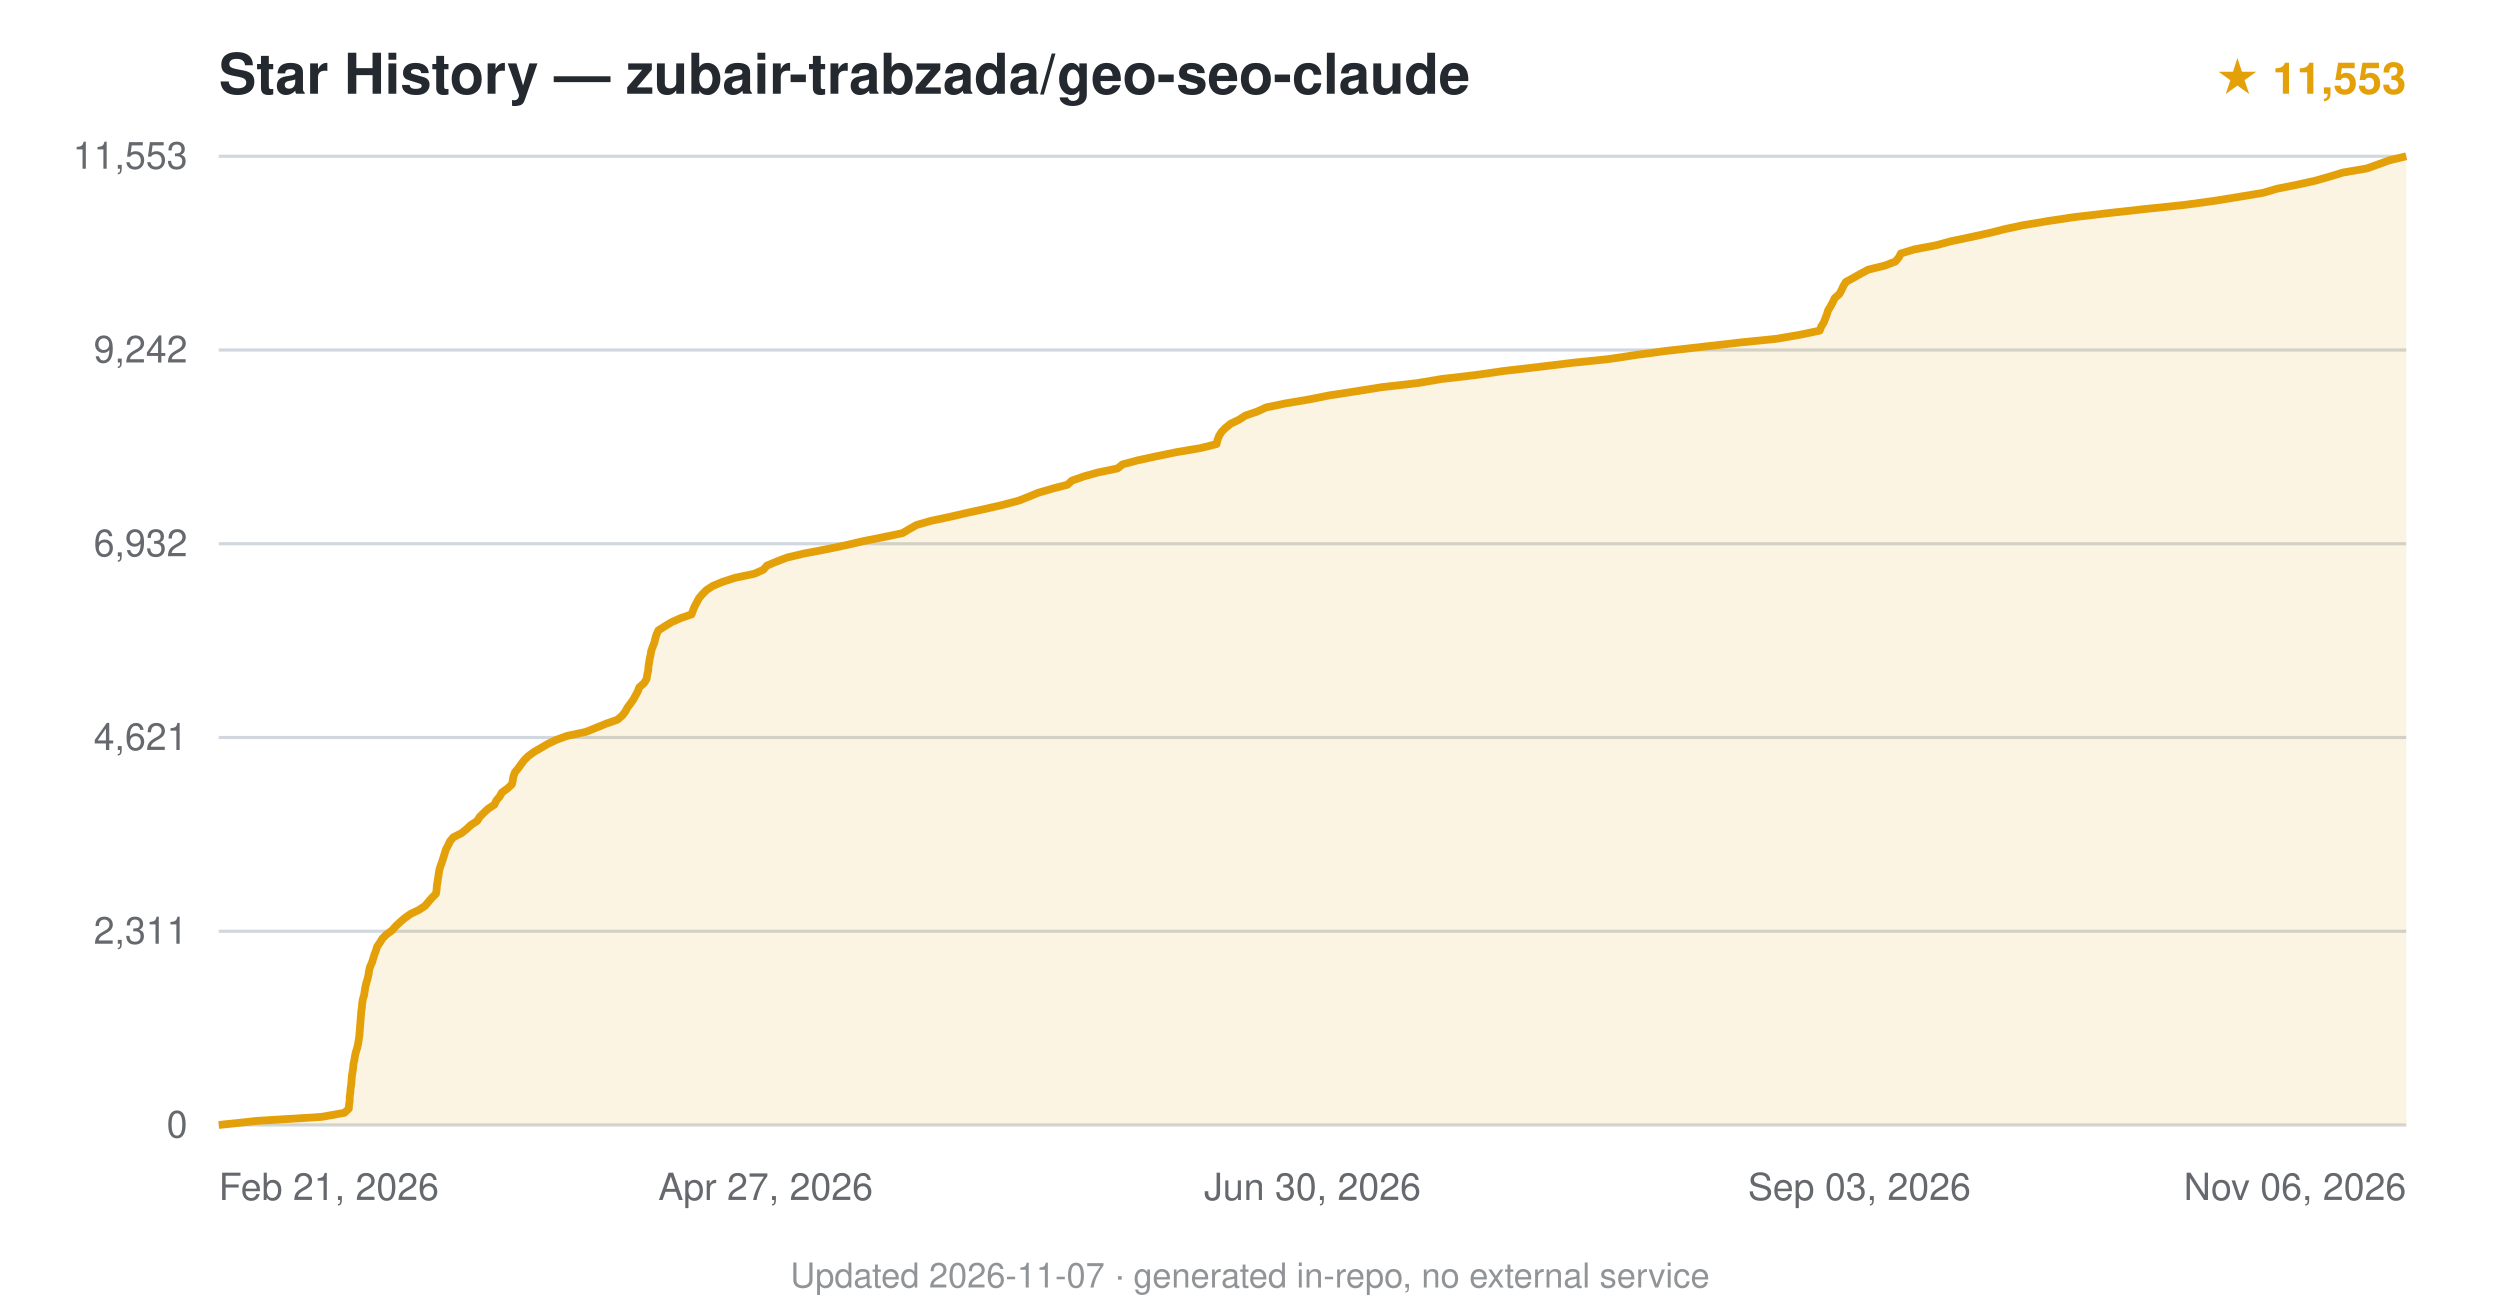
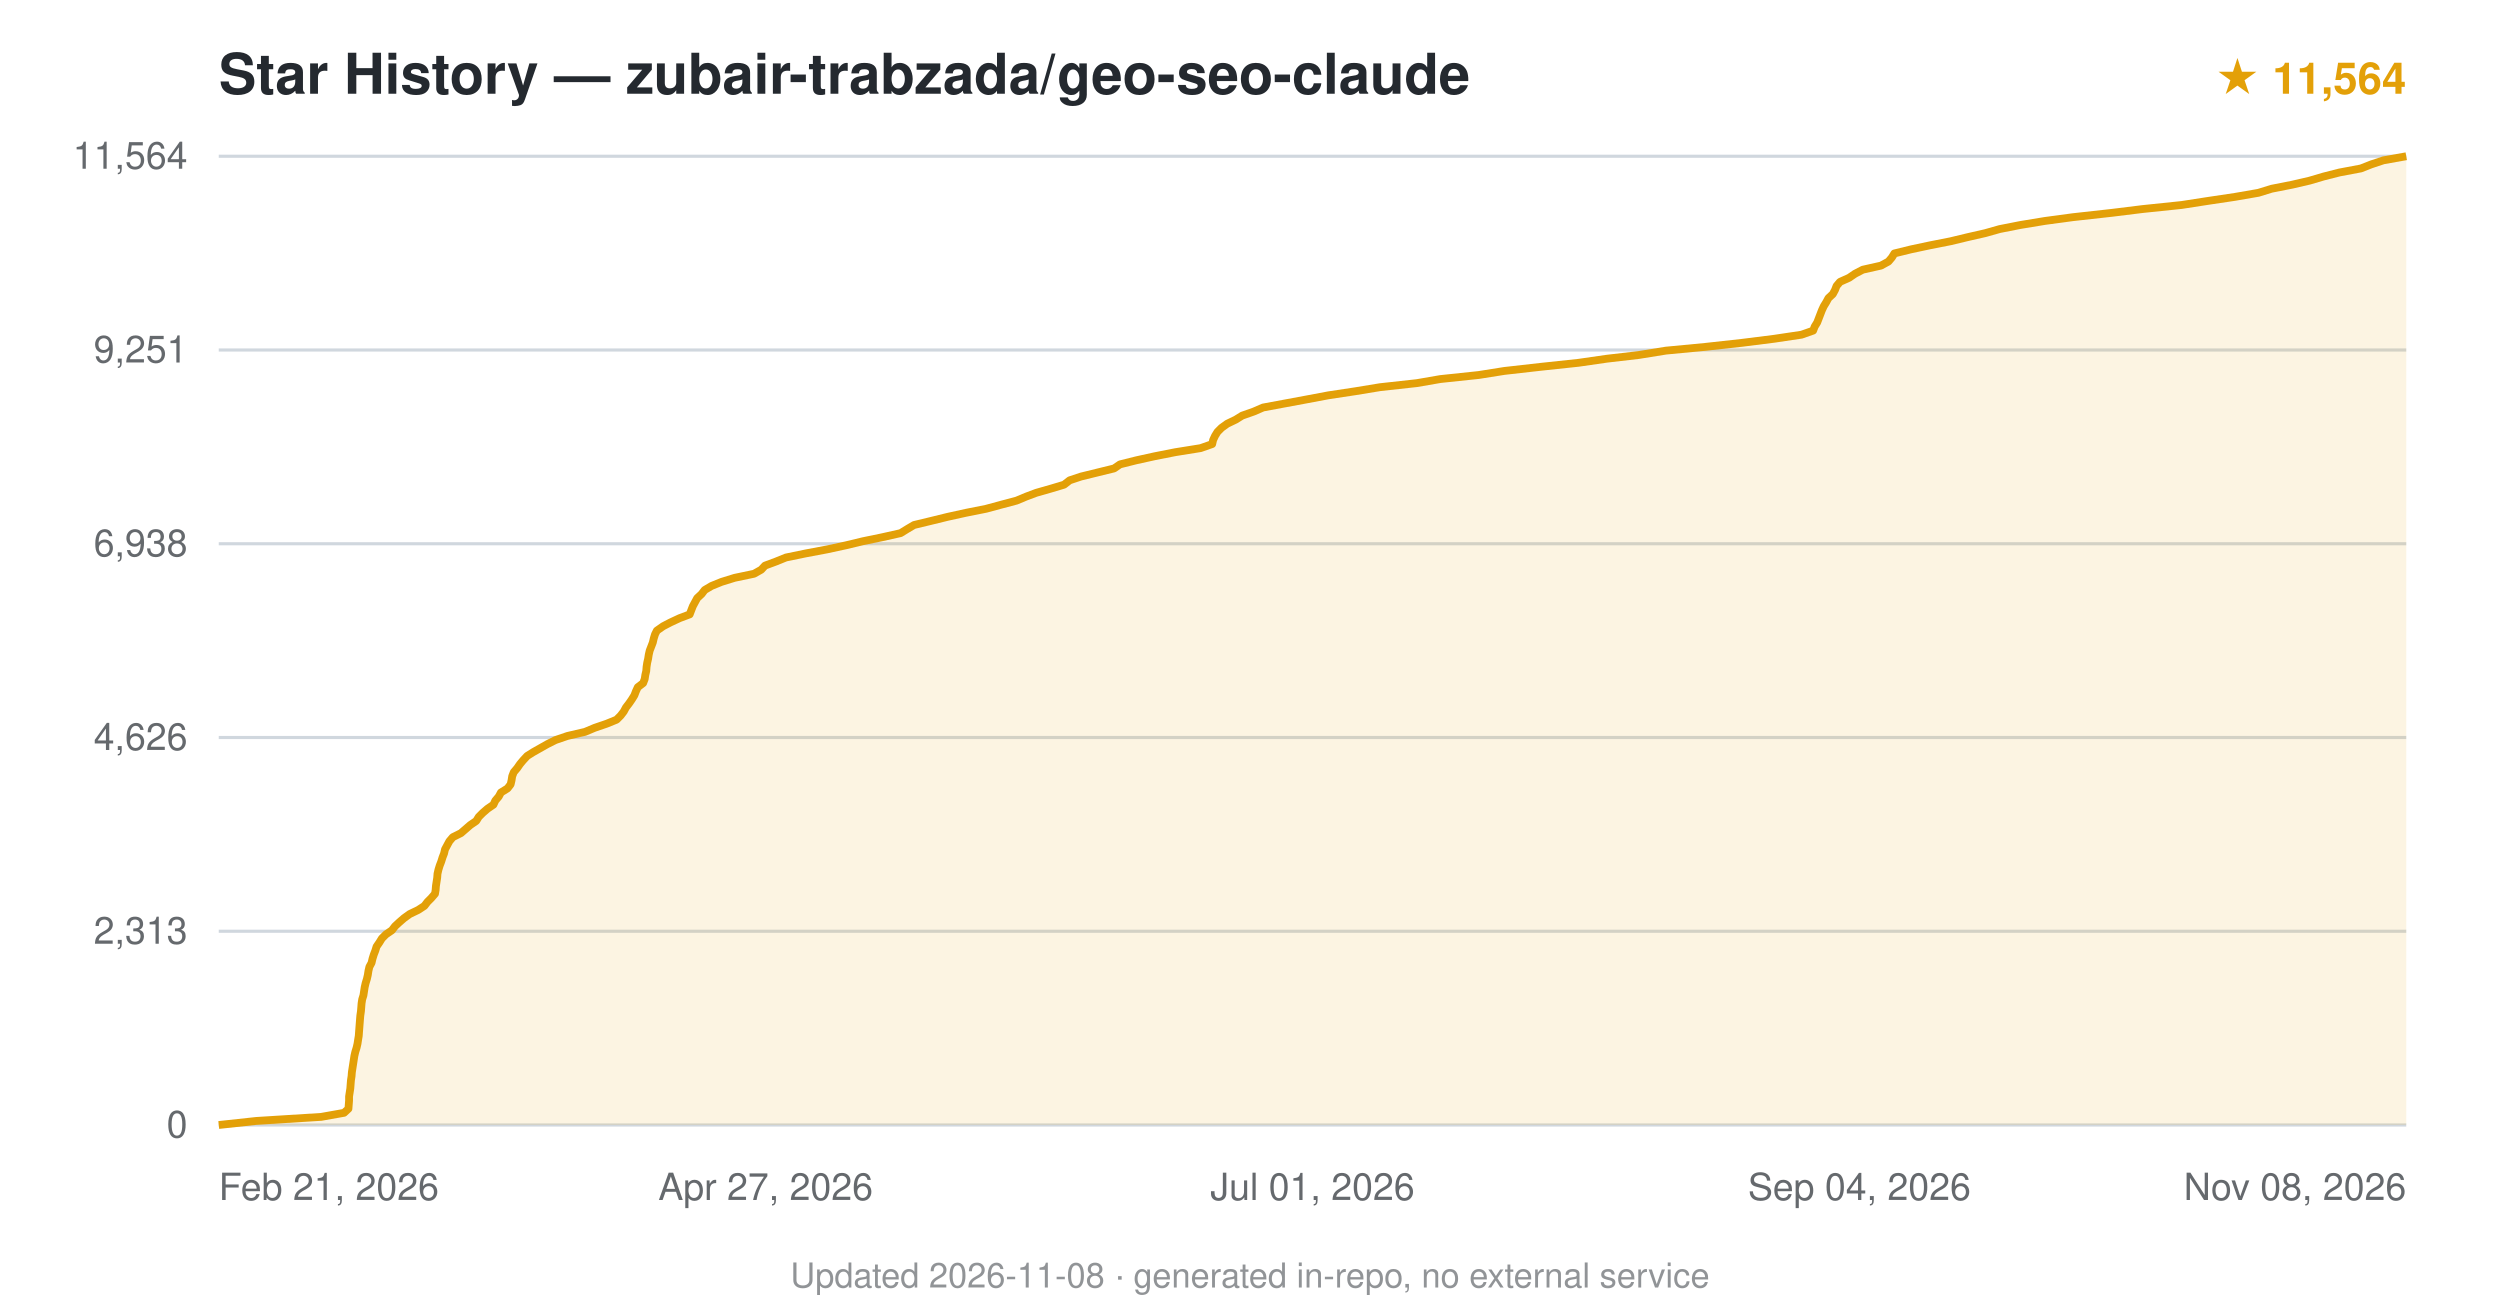
<svg xmlns="http://www.w3.org/2000/svg" viewBox="0 0 800 420" font-family="-apple-system,BlinkMacSystemFont,'Segoe UI',Helvetica,Arial,sans-serif">
  <text x="70" y="30" font-size="18" font-weight="600" fill="#24292f">Star History — zubair-trabzada/geo-seo-claude</text>
-   <text x="770" y="30" text-anchor="end" font-size="14" fill="#e3a008" font-weight="600">★ 11,553</text>
+   <text x="770" y="30" text-anchor="end" font-size="14" fill="#e3a008" font-weight="600">★ 11,564</text>
  <line x1="70" y1="360.0" x2="770" y2="360.0" stroke="#d0d7de" stroke-width="1" />
  <text x="60" y="364.0" text-anchor="end" font-size="12" fill="#24292f" opacity="0.7">0</text>
  <line x1="70" y1="298.0" x2="770" y2="298.0" stroke="#d0d7de" stroke-width="1" />
-   <text x="60" y="302.0" text-anchor="end" font-size="12" fill="#24292f" opacity="0.7">2,311</text>
+   <text x="60" y="302.0" text-anchor="end" font-size="12" fill="#24292f" opacity="0.7">2,313</text>
  <line x1="70" y1="236.0" x2="770" y2="236.0" stroke="#d0d7de" stroke-width="1" />
-   <text x="60" y="240.0" text-anchor="end" font-size="12" fill="#24292f" opacity="0.7">4,621</text>
+   <text x="60" y="240.0" text-anchor="end" font-size="12" fill="#24292f" opacity="0.7">4,626</text>
  <line x1="70" y1="174.0" x2="770" y2="174.0" stroke="#d0d7de" stroke-width="1" />
-   <text x="60" y="178.0" text-anchor="end" font-size="12" fill="#24292f" opacity="0.7">6,932</text>
+   <text x="60" y="178.0" text-anchor="end" font-size="12" fill="#24292f" opacity="0.7">6,938</text>
  <line x1="70" y1="112.0" x2="770" y2="112.0" stroke="#d0d7de" stroke-width="1" />
-   <text x="60" y="116.0" text-anchor="end" font-size="12" fill="#24292f" opacity="0.7">9,242</text>
+   <text x="60" y="116.0" text-anchor="end" font-size="12" fill="#24292f" opacity="0.7">9,251</text>
  <line x1="70" y1="50.0" x2="770" y2="50.0" stroke="#d0d7de" stroke-width="1" />
-   <text x="60" y="54.0" text-anchor="end" font-size="12" fill="#24292f" opacity="0.7">11,553</text>
-   <path d="M70.0,360.0 L82.0,358.7 L102.9,357.4 L110.2,356.1 L111.6,354.8 L111.7,353.5 L111.9,352.2 L111.9,350.9 L112.1,349.6 L112.2,348.3 L112.4,347.0 L112.5,345.7 L112.6,344.4 L112.8,343.1 L113.0,341.8 L113.1,340.5 L113.4,339.2 L113.6,337.9 L113.9,336.6 L114.3,335.3 L114.6,334.0 L114.8,332.7 L115.0,331.4 L115.1,330.1 L115.2,328.8 L115.3,327.6 L115.4,326.2 L115.5,325.0 L115.6,323.7 L115.8,322.4 L115.9,321.1 L116.1,319.8 L116.5,318.5 L116.7,317.2 L116.9,315.9 L117.2,314.6 L117.6,313.3 L117.9,312.0 L118.1,310.7 L118.4,309.4 L119.0,308.1 L119.4,306.8 L119.8,305.5 L120.3,304.2 L120.7,302.9 L121.6,301.6 L122.4,300.3 L123.7,299.0 L125.5,297.7 L126.6,296.4 L128.0,295.1 L129.5,293.8 L131.3,292.5 L134.0,291.2 L136.0,289.9 L137.0,288.7 L138.2,287.3 L139.5,286.0 L139.7,284.8 L139.8,283.4 L140.0,282.2 L140.2,280.9 L140.4,279.6 L140.6,278.3 L141.0,277.0 L141.5,275.7 L141.9,274.4 L142.3,273.1 L142.7,271.8 L143.4,270.5 L144.0,269.2 L145.1,267.9 L147.7,266.6 L149.3,265.3 L150.7,264.0 L152.7,262.7 L153.5,261.4 L154.8,260.1 L156.2,258.8 L158.2,257.5 L158.8,256.2 L159.9,254.9 L160.6,253.6 L162.4,252.3 L163.8,251.0 L164.1,249.7 L164.3,248.4 L164.8,247.1 L165.8,245.9 L166.8,244.5 L167.7,243.3 L169.0,242.0 L170.9,240.6 L173.0,239.4 L175.2,238.1 L177.9,236.8 L181.4,235.5 L187.5,234.2 L190.7,232.9 L193.9,231.6 L197.6,230.3 L199.1,229.0 L200.1,227.7 L200.8,226.4 L201.8,225.1 L202.7,223.8 L203.4,222.5 L204.1,221.2 L204.6,219.9 L206.1,218.6 L206.9,217.3 L207.1,216.0 L207.4,214.7 L207.5,213.4 L207.7,212.1 L207.9,210.8 L208.2,209.5 L208.4,208.2 L208.9,206.9 L209.4,205.6 L209.7,204.3 L210.1,203.0 L210.7,201.7 L212.6,200.5 L214.9,199.1 L217.8,197.8 L221.3,196.6 L221.8,195.2 L222.3,194.0 L223.0,192.7 L223.7,191.4 L224.8,190.1 L226.1,188.8 L228.1,187.5 L231.2,186.2 L235.2,184.9 L241.4,183.6 L244.3,182.3 L245.4,181.0 L248.5,179.7 L251.9,178.4 L257.4,177.1 L264.3,175.8 L270.5,174.5 L276.1,173.2 L282.6,171.9 L288.8,170.6 L291.0,169.3 L293.3,168.0 L297.8,166.7 L303.9,165.4 L309.5,164.1 L315.5,162.8 L321.1,161.5 L326.0,160.2 L329.3,158.9 L332.2,157.7 L337.0,156.3 L341.6,155.1 L343.0,153.8 L347.0,152.4 L351.3,151.2 L357.6,149.9 L359.2,148.6 L364.1,147.3 L370.1,146.0 L376.4,144.7 L384.1,143.4 L389.3,142.1 L389.6,140.8 L390.1,139.5 L390.9,138.2 L392.2,136.9 L393.8,135.6 L396.5,134.3 L398.5,133.0 L402.3,131.7 L405.1,130.4 L411.3,129.1 L419.0,127.8 L425.5,126.5 L434.0,125.2 L442.1,123.9 L453.5,122.6 L461.2,121.3 L472.3,120.0 L481.3,118.7 L492.5,117.4 L503.2,116.1 L514.8,114.9 L524.1,113.5 L533.1,112.3 L544.6,111.0 L556.8,109.6 L568.6,108.4 L576.1,107.1 L582.3,105.8 L582.8,104.5 L583.6,103.2 L584.1,101.9 L584.6,100.6 L585.0,99.3 L585.8,98.0 L586.5,96.7 L587.1,95.4 L588.6,94.1 L589.3,92.8 L589.9,91.5 L590.7,90.2 L593.1,88.9 L595.4,87.6 L597.8,86.3 L603.1,85.0 L606.5,83.7 L607.6,82.4 L608.3,81.1 L612.6,79.8 L619.5,78.5 L624.3,77.2 L630.5,75.9 L636.4,74.6 L641.6,73.3 L647.2,72.1 L655.6,70.7 L663.6,69.5 L674.6,68.2 L686.3,66.9 L698.8,65.6 L708.4,64.3 L716.4,63.0 L724.2,61.7 L728.6,60.4 L735.1,59.1 L741.0,57.8 L745.5,56.5 L749.8,55.2 L757.4,53.9 L761.0,52.6 L764.6,51.3 L770.0,50.0 L770.0,360 L70.0,360 Z" fill="#e3a008" opacity="0.12" />
-   <path d="M70.0,360.0 L82.0,358.7 L102.9,357.4 L110.2,356.1 L111.6,354.8 L111.7,353.5 L111.9,352.2 L111.9,350.9 L112.1,349.6 L112.2,348.3 L112.4,347.0 L112.5,345.7 L112.6,344.4 L112.8,343.1 L113.0,341.8 L113.1,340.5 L113.4,339.2 L113.6,337.9 L113.9,336.6 L114.3,335.3 L114.6,334.0 L114.8,332.7 L115.0,331.4 L115.1,330.1 L115.2,328.8 L115.3,327.6 L115.4,326.2 L115.5,325.0 L115.6,323.7 L115.8,322.4 L115.9,321.1 L116.1,319.8 L116.5,318.5 L116.7,317.2 L116.9,315.9 L117.2,314.6 L117.6,313.3 L117.9,312.0 L118.1,310.7 L118.4,309.4 L119.0,308.1 L119.4,306.8 L119.8,305.5 L120.3,304.2 L120.7,302.9 L121.6,301.6 L122.4,300.3 L123.7,299.0 L125.5,297.7 L126.6,296.4 L128.0,295.1 L129.5,293.8 L131.3,292.5 L134.0,291.2 L136.0,289.9 L137.0,288.7 L138.2,287.3 L139.5,286.0 L139.7,284.8 L139.8,283.4 L140.0,282.2 L140.2,280.9 L140.4,279.6 L140.6,278.3 L141.0,277.0 L141.5,275.7 L141.9,274.4 L142.3,273.1 L142.7,271.8 L143.4,270.5 L144.0,269.2 L145.1,267.9 L147.7,266.6 L149.3,265.3 L150.7,264.0 L152.7,262.7 L153.5,261.4 L154.8,260.1 L156.2,258.8 L158.2,257.5 L158.8,256.2 L159.9,254.9 L160.6,253.6 L162.4,252.3 L163.8,251.0 L164.1,249.7 L164.3,248.4 L164.8,247.1 L165.8,245.9 L166.8,244.5 L167.7,243.3 L169.0,242.0 L170.9,240.6 L173.0,239.4 L175.2,238.1 L177.9,236.8 L181.4,235.5 L187.5,234.2 L190.7,232.9 L193.9,231.6 L197.6,230.3 L199.1,229.0 L200.1,227.7 L200.8,226.4 L201.8,225.1 L202.7,223.8 L203.4,222.5 L204.1,221.2 L204.6,219.9 L206.1,218.6 L206.9,217.3 L207.1,216.0 L207.4,214.7 L207.5,213.4 L207.7,212.1 L207.9,210.8 L208.2,209.5 L208.4,208.2 L208.9,206.9 L209.4,205.6 L209.7,204.3 L210.1,203.0 L210.7,201.7 L212.6,200.5 L214.9,199.1 L217.8,197.8 L221.3,196.6 L221.8,195.2 L222.3,194.0 L223.0,192.7 L223.7,191.4 L224.8,190.1 L226.1,188.8 L228.1,187.5 L231.2,186.2 L235.2,184.9 L241.4,183.6 L244.3,182.3 L245.4,181.0 L248.5,179.7 L251.9,178.4 L257.4,177.1 L264.3,175.8 L270.5,174.5 L276.1,173.2 L282.6,171.9 L288.8,170.6 L291.0,169.3 L293.3,168.0 L297.8,166.7 L303.9,165.4 L309.5,164.1 L315.5,162.8 L321.1,161.5 L326.0,160.2 L329.3,158.9 L332.2,157.7 L337.0,156.3 L341.6,155.1 L343.0,153.8 L347.0,152.4 L351.3,151.2 L357.6,149.9 L359.2,148.6 L364.1,147.3 L370.1,146.0 L376.4,144.7 L384.1,143.4 L389.3,142.1 L389.6,140.8 L390.1,139.5 L390.9,138.2 L392.2,136.9 L393.8,135.6 L396.5,134.3 L398.5,133.0 L402.3,131.7 L405.1,130.4 L411.3,129.1 L419.0,127.8 L425.5,126.5 L434.0,125.2 L442.1,123.9 L453.5,122.6 L461.2,121.3 L472.3,120.0 L481.3,118.7 L492.5,117.4 L503.2,116.1 L514.8,114.9 L524.1,113.5 L533.1,112.3 L544.6,111.0 L556.8,109.6 L568.6,108.4 L576.1,107.1 L582.3,105.8 L582.8,104.5 L583.6,103.2 L584.1,101.9 L584.6,100.6 L585.0,99.3 L585.8,98.0 L586.5,96.7 L587.1,95.4 L588.6,94.1 L589.3,92.8 L589.9,91.5 L590.7,90.2 L593.1,88.9 L595.4,87.6 L597.8,86.3 L603.1,85.0 L606.5,83.7 L607.6,82.4 L608.3,81.1 L612.6,79.8 L619.5,78.5 L624.3,77.2 L630.5,75.9 L636.4,74.6 L641.6,73.3 L647.2,72.1 L655.6,70.7 L663.6,69.5 L674.6,68.2 L686.3,66.9 L698.8,65.6 L708.4,64.3 L716.4,63.0 L724.2,61.7 L728.6,60.4 L735.1,59.1 L741.0,57.8 L745.5,56.5 L749.8,55.2 L757.4,53.9 L761.0,52.6 L764.6,51.3 L770.0,50.0" fill="none" stroke="#e3a008" stroke-width="2.5" stroke-linejoin="round" />
+   <text x="60" y="54.0" text-anchor="end" font-size="12" fill="#24292f" opacity="0.7">11,564</text>
+   <path d="M70.0,360.0 L82.0,358.7 L102.8,357.4 L110.1,356.1 L111.5,354.8 L111.6,353.5 L111.7,352.2 L111.7,350.9 L111.9,349.6 L112.1,348.3 L112.2,347.0 L112.3,345.7 L112.5,344.4 L112.6,343.1 L112.8,341.8 L113.0,340.5 L113.2,339.2 L113.4,337.9 L113.7,336.6 L114.1,335.3 L114.4,334.0 L114.6,332.7 L114.8,331.5 L114.9,330.1 L115.0,328.8 L115.1,327.5 L115.2,326.2 L115.3,325.0 L115.5,323.6 L115.6,322.4 L115.7,321.1 L115.9,319.8 L116.3,318.5 L116.5,317.2 L116.7,315.9 L117.0,314.6 L117.4,313.3 L117.7,312.0 L117.9,310.7 L118.2,309.4 L118.9,308.1 L119.2,306.8 L119.6,305.5 L120.1,304.2 L120.5,302.9 L121.4,301.6 L122.2,300.3 L123.5,299.0 L125.4,297.7 L126.4,296.4 L127.8,295.1 L129.3,293.8 L131.1,292.5 L133.8,291.2 L135.8,289.9 L136.8,288.6 L138.0,287.4 L139.2,286.0 L139.4,284.8 L139.5,283.5 L139.7,282.2 L139.9,280.9 L140.0,279.6 L140.3,278.3 L140.7,277.0 L141.2,275.7 L141.6,274.4 L142.1,273.1 L142.4,271.8 L143.1,270.5 L143.8,269.2 L144.9,267.9 L147.5,266.6 L149.0,265.3 L150.5,264.0 L152.4,262.7 L153.2,261.4 L154.5,260.1 L156.0,258.8 L157.9,257.5 L158.5,256.2 L159.6,254.9 L160.3,253.6 L162.4,252.3 L163.4,251.0 L163.7,249.7 L163.9,248.4 L164.4,247.1 L165.5,245.8 L166.4,244.5 L167.4,243.3 L168.7,241.9 L170.6,240.7 L172.9,239.4 L175.2,238.1 L177.8,236.8 L181.6,235.5 L187.2,234.2 L190.3,232.9 L194.1,231.6 L197.3,230.3 L198.6,229.0 L199.6,227.7 L200.3,226.4 L201.3,225.1 L202.2,223.8 L203.0,222.5 L203.5,221.2 L204.1,219.9 L205.8,218.6 L206.3,217.3 L206.5,216.0 L206.8,214.7 L206.9,213.4 L207.1,212.1 L207.4,210.8 L207.6,209.5 L207.9,208.2 L208.4,206.9 L208.9,205.6 L209.2,204.3 L209.6,203.0 L210.2,201.8 L212.2,200.4 L214.5,199.2 L217.5,197.8 L220.7,196.6 L221.2,195.3 L221.7,194.0 L222.4,192.7 L223.1,191.4 L224.5,190.1 L225.5,188.8 L227.7,187.5 L230.9,186.2 L235.1,184.9 L241.3,183.6 L243.6,182.3 L244.8,181.0 L248.3,179.7 L251.5,178.4 L257.8,177.1 L264.7,175.8 L270.7,174.5 L276.1,173.2 L282.4,171.9 L288.2,170.6 L290.3,169.3 L292.5,168.0 L297.9,166.7 L303.2,165.4 L309.1,164.1 L315.6,162.8 L320.4,161.5 L325.3,160.2 L328.4,158.9 L331.6,157.7 L336.5,156.3 L340.5,155.1 L342.3,153.7 L345.9,152.5 L351.2,151.2 L356.5,149.9 L358.4,148.6 L363.6,147.3 L369.5,146.0 L376.1,144.7 L384.2,143.4 L387.9,142.1 L388.2,140.8 L388.8,139.5 L389.6,138.2 L390.9,136.9 L392.7,135.6 L395.4,134.3 L397.5,133.0 L401.2,131.7 L404.2,130.4 L411.2,129.1 L418.2,127.8 L425.1,126.5 L433.7,125.2 L441.6,123.9 L453.4,122.6 L460.9,121.3 L473.2,120.0 L481.4,118.7 L492.9,117.4 L505.1,116.1 L514.1,114.8 L524.4,113.6 L533.1,112.2 L545.7,111.0 L557.5,109.7 L567.8,108.4 L576.5,107.1 L580.2,105.8 L580.7,104.5 L581.5,103.2 L582.0,101.9 L582.5,100.6 L583.0,99.3 L583.6,98.0 L584.4,96.7 L585.1,95.4 L586.5,94.1 L587.2,92.8 L587.7,91.5 L588.8,90.2 L591.7,88.9 L593.6,87.6 L596.1,86.3 L601.9,85.0 L604.3,83.7 L605.4,82.4 L606.2,81.1 L611.5,79.8 L617.6,78.5 L624.2,77.2 L629.6,75.9 L635.3,74.6 L639.9,73.3 L646.5,72.0 L654.4,70.7 L663.3,69.5 L675.9,68.1 L685.6,66.9 L698.1,65.6 L706.5,64.3 L715.2,63.0 L722.7,61.7 L726.9,60.4 L733.5,59.1 L739.1,57.8 L743.5,56.5 L748.6,55.2 L755.5,53.9 L758.8,52.6 L762.7,51.3 L770.0,50.0 L770.0,360 L70.0,360 Z" fill="#e3a008" opacity="0.12" />
+   <path d="M70.0,360.0 L82.0,358.7 L102.8,357.4 L110.1,356.1 L111.5,354.8 L111.6,353.5 L111.7,352.2 L111.7,350.9 L111.9,349.6 L112.1,348.3 L112.2,347.0 L112.3,345.7 L112.5,344.4 L112.6,343.1 L112.8,341.8 L113.0,340.5 L113.2,339.2 L113.4,337.9 L113.7,336.6 L114.1,335.3 L114.4,334.0 L114.6,332.7 L114.8,331.5 L114.9,330.1 L115.0,328.8 L115.1,327.5 L115.2,326.2 L115.3,325.0 L115.5,323.6 L115.6,322.4 L115.7,321.1 L115.9,319.8 L116.3,318.5 L116.5,317.2 L116.7,315.9 L117.0,314.6 L117.4,313.3 L117.7,312.0 L117.9,310.7 L118.2,309.4 L118.9,308.1 L119.2,306.8 L119.6,305.5 L120.1,304.2 L120.5,302.9 L121.4,301.6 L122.2,300.3 L123.5,299.0 L125.4,297.7 L126.4,296.4 L127.8,295.1 L129.3,293.8 L131.1,292.5 L133.8,291.2 L135.8,289.9 L136.8,288.6 L138.0,287.4 L139.2,286.0 L139.4,284.8 L139.5,283.5 L139.7,282.2 L139.9,280.9 L140.0,279.6 L140.3,278.3 L140.7,277.0 L141.2,275.7 L141.6,274.4 L142.1,273.1 L142.4,271.8 L143.1,270.5 L143.8,269.2 L144.9,267.9 L147.5,266.6 L149.0,265.3 L150.5,264.0 L152.4,262.7 L153.2,261.4 L154.5,260.1 L156.0,258.8 L157.9,257.5 L158.5,256.2 L159.6,254.9 L160.3,253.6 L162.4,252.3 L163.4,251.0 L163.7,249.7 L163.9,248.4 L164.4,247.1 L165.5,245.8 L166.4,244.5 L167.4,243.3 L168.7,241.9 L170.6,240.7 L172.9,239.4 L175.2,238.1 L177.8,236.8 L181.6,235.5 L187.2,234.2 L190.3,232.9 L194.1,231.6 L197.3,230.3 L198.6,229.0 L199.6,227.7 L200.3,226.4 L201.3,225.1 L202.2,223.8 L203.0,222.5 L203.5,221.2 L204.1,219.9 L205.8,218.6 L206.3,217.3 L206.5,216.0 L206.8,214.7 L206.9,213.4 L207.1,212.1 L207.4,210.8 L207.6,209.5 L207.9,208.2 L208.4,206.9 L208.9,205.6 L209.2,204.3 L209.6,203.0 L210.2,201.8 L212.2,200.4 L214.5,199.2 L217.5,197.8 L220.7,196.6 L221.2,195.3 L221.7,194.0 L222.4,192.7 L223.1,191.4 L224.5,190.1 L225.5,188.8 L227.7,187.5 L230.9,186.2 L235.1,184.9 L241.3,183.6 L243.6,182.3 L244.8,181.0 L248.3,179.7 L251.5,178.4 L257.8,177.1 L264.7,175.8 L270.7,174.5 L276.1,173.2 L282.4,171.9 L288.2,170.6 L290.3,169.3 L292.5,168.0 L297.9,166.7 L303.2,165.4 L309.1,164.1 L315.6,162.8 L320.4,161.5 L325.3,160.2 L328.4,158.9 L331.6,157.7 L336.5,156.3 L340.5,155.1 L342.3,153.7 L345.9,152.5 L351.2,151.2 L356.5,149.9 L358.4,148.6 L363.6,147.3 L369.5,146.0 L376.1,144.7 L384.2,143.4 L387.9,142.1 L388.2,140.8 L388.8,139.5 L389.6,138.2 L390.9,136.9 L392.7,135.6 L395.4,134.3 L397.5,133.0 L401.2,131.7 L404.2,130.4 L411.2,129.1 L418.2,127.8 L425.1,126.5 L433.7,125.2 L441.6,123.9 L453.4,122.6 L460.9,121.3 L473.2,120.0 L481.4,118.7 L492.9,117.4 L505.1,116.1 L514.1,114.8 L524.4,113.6 L533.1,112.2 L545.7,111.0 L557.5,109.7 L567.8,108.4 L576.5,107.1 L580.2,105.8 L580.7,104.5 L581.5,103.2 L582.0,101.9 L582.5,100.6 L583.0,99.3 L583.6,98.0 L584.4,96.7 L585.1,95.4 L586.5,94.1 L587.2,92.8 L587.7,91.5 L588.8,90.2 L591.7,88.9 L593.6,87.6 L596.1,86.3 L601.9,85.0 L604.3,83.7 L605.4,82.4 L606.2,81.1 L611.5,79.8 L617.6,78.5 L624.2,77.2 L629.6,75.9 L635.3,74.6 L639.9,73.3 L646.5,72.0 L654.4,70.7 L663.3,69.5 L675.9,68.1 L685.6,66.9 L698.1,65.6 L706.5,64.3 L715.2,63.0 L722.7,61.7 L726.9,60.4 L733.5,59.1 L739.1,57.8 L743.5,56.5 L748.6,55.2 L755.5,53.9 L758.8,52.6 L762.7,51.3 L770.0,50.0" fill="none" stroke="#e3a008" stroke-width="2.5" stroke-linejoin="round" />
  <text x="70.0" y="384" text-anchor="start" font-size="12" fill="#24292f" opacity="0.7">Feb 21, 2026</text>
  <text x="245.0" y="384" text-anchor="middle" font-size="12" fill="#24292f" opacity="0.7">Apr 27, 2026</text>
-   <text x="420.0" y="384" text-anchor="middle" font-size="12" fill="#24292f" opacity="0.7">Jun 30, 2026</text>
-   <text x="595.0" y="384" text-anchor="middle" font-size="12" fill="#24292f" opacity="0.7">Sep 03, 2026</text>
-   <text x="770.0" y="384" text-anchor="end" font-size="12" fill="#24292f" opacity="0.7">Nov 06, 2026</text>
-   <text x="400.0" y="412" text-anchor="middle" font-size="11" fill="#24292f" opacity="0.5">Updated 2026-11-07 · generated in-repo, no external service</text>
+   <text x="420.0" y="384" text-anchor="middle" font-size="12" fill="#24292f" opacity="0.7">Jul 01, 2026</text>
+   <text x="595.0" y="384" text-anchor="middle" font-size="12" fill="#24292f" opacity="0.7">Sep 04, 2026</text>
+   <text x="770.0" y="384" text-anchor="end" font-size="12" fill="#24292f" opacity="0.7">Nov 08, 2026</text>
+   <text x="400.0" y="412" text-anchor="middle" font-size="11" fill="#24292f" opacity="0.5">Updated 2026-11-08 · generated in-repo, no external service</text>
</svg>
